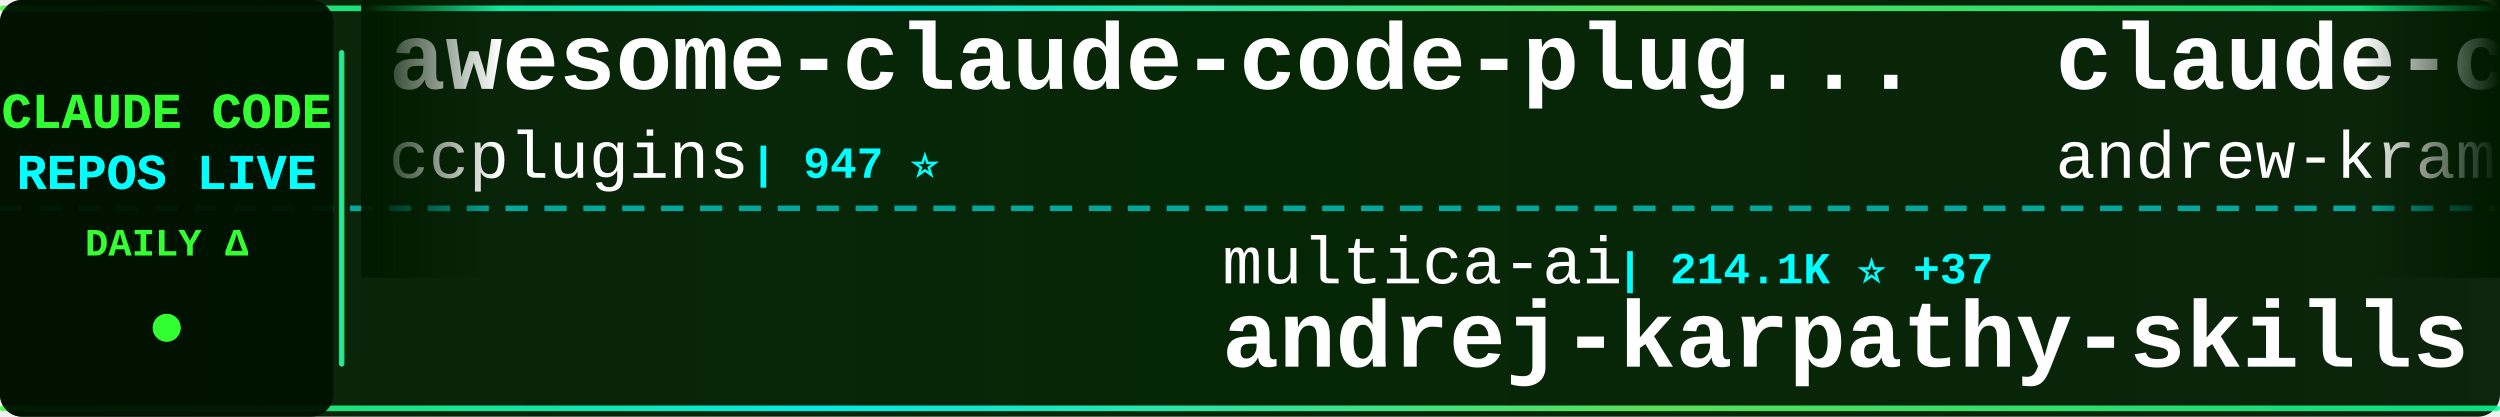
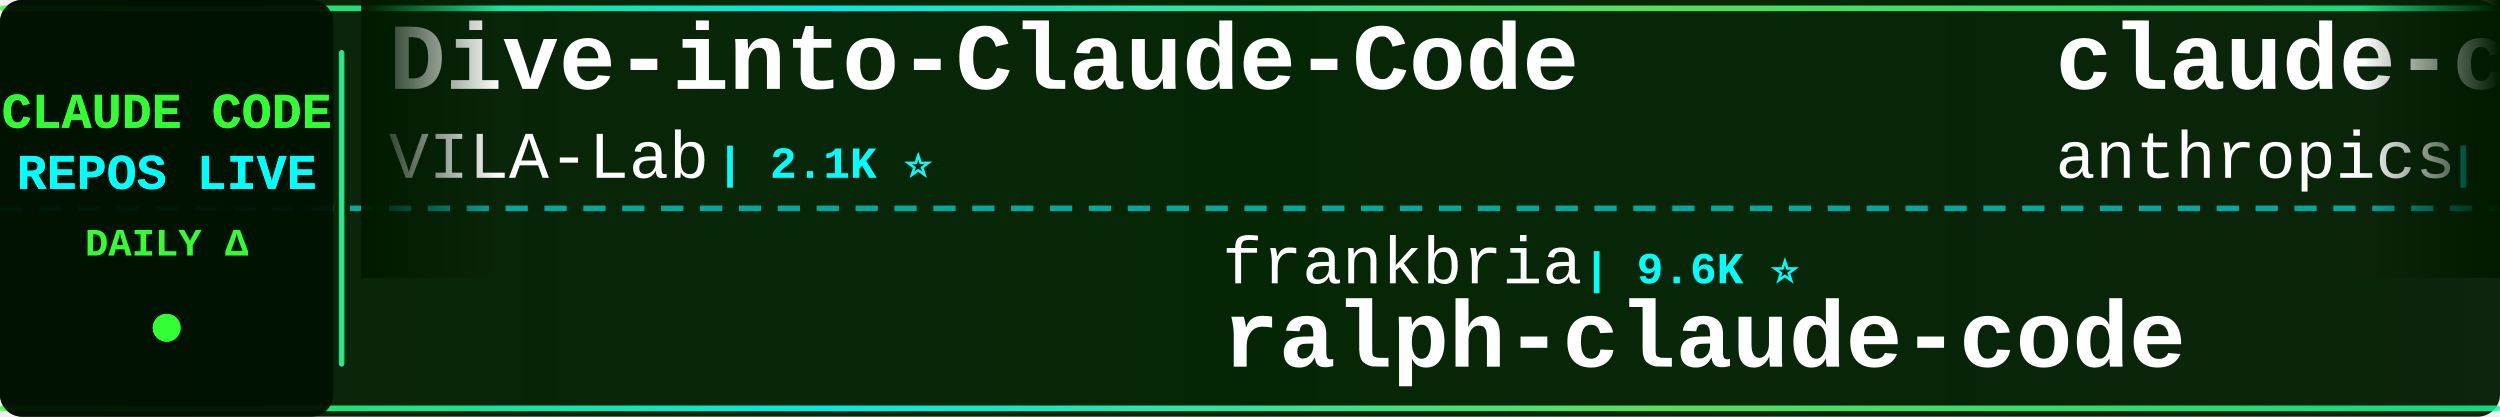
<svg xmlns="http://www.w3.org/2000/svg" width="900" height="150">
  <defs>
    <linearGradient id="tickerBg" x1="0%" y1="0%" x2="100%" y2="0%">
      <stop offset="0%" style="stop-color:#001a00;stop-opacity:0.95" />
      <stop offset="50%" style="stop-color:#002200;stop-opacity:0.98" />
      <stop offset="100%" style="stop-color:#001a00;stop-opacity:0.95" />
    </linearGradient>
    <linearGradient id="borderGrad" x1="0%" y1="0%" x2="100%" y2="0%">
      <stop offset="0%" style="stop-color:#33ff33;stop-opacity:0.85">
        <animate attributeName="stop-opacity" values="0.85;1;0.85" dur="2s" repeatCount="indefinite" />
      </stop>
      <stop offset="33%" style="stop-color:#00ffff;stop-opacity:0.9">
        <animate attributeName="stop-opacity" values="0.9;1;0.9" dur="2.2s" repeatCount="indefinite" />
      </stop>
      <stop offset="66%" style="stop-color:#66ff66;stop-opacity:0.85">
        <animate attributeName="stop-opacity" values="0.85;1;0.85" dur="1.8s" repeatCount="indefinite" />
      </stop>
      <stop offset="100%" style="stop-color:#00ff99;stop-opacity:0.85">
        <animate attributeName="stop-opacity" values="0.85;1;0.85" dur="2s" repeatCount="indefinite" />
      </stop>
    </linearGradient>
    <filter id="textGlow">
      <feGaussianBlur stdDeviation="0.1" result="coloredBlur" />
      <feMerge>
        <feMergeNode in="coloredBlur" />
        <feMergeNode in="SourceGraphic" />
      </feMerge>
    </filter>
    <filter id="metricGlow">
      <feGaussianBlur stdDeviation="0.2" result="coloredBlur" />
      <feMerge>
        <feMergeNode in="coloredBlur" />
        <feMergeNode in="SourceGraphic" />
      </feMerge>
    </filter>
    <linearGradient id="leftFade" x1="0%" y1="0%" x2="100%" y2="0%">
      <stop offset="0%" style="stop-color:#001a00;stop-opacity:1" />
      <stop offset="100%" style="stop-color:#001a00;stop-opacity:0" />
    </linearGradient>
    <linearGradient id="rightFade" x1="0%" y1="0%" x2="100%" y2="0%">
      <stop offset="0%" style="stop-color:#001a00;stop-opacity:0" />
      <stop offset="100%" style="stop-color:#001a00;stop-opacity:1" />
    </linearGradient>
  </defs>
  <rect width="900" height="150" fill="url(#tickerBg)" rx="8" />
  <rect x="0" y="2" width="900" height="2" fill="url(#borderGrad)" rx="1" />
  <rect x="0" y="146" width="900" height="2" fill="url(#borderGrad)" rx="1" />
  <line x1="0" y1="75" x2="900" y2="75" stroke="#00ffff" stroke-width="2" stroke-dasharray="8 6" opacity="0.6" />
  <rect x="0" y="0" width="120" height="150" fill="#001100" opacity="0.95" rx="8" />
  <text x="60" y="46" font-family="'Courier New', monospace" font-size="18" font-weight="bold" fill="#33ff33" text-anchor="middle" filter="url(#textGlow)">
    CLAUDE CODE
  </text>
  <text x="60" y="68" font-family="'Courier New', monospace" font-size="18" font-weight="bold" fill="#00ffff" text-anchor="middle" filter="url(#textGlow)">
    REPOS LIVE
  </text>
  <text x="60" y="92" font-family="'Courier New', monospace" font-size="14" font-weight="bold" fill="#33ff33" text-anchor="middle">
    DAILY Δ
  </text>
  <circle cx="60" cy="118" r="5" fill="#33ff33" filter="url(#metricGlow)">
    <animate attributeName="r" values="4;6;4" dur="1.5s" repeatCount="indefinite" />
    <animate attributeName="opacity" values="0.6;1;0.6" dur="1.5s" repeatCount="indefinite" />
  </circle>
  <rect x="122" y="18" width="2" height="114" fill="url(#borderGrad)" rx="1" />
  <clipPath id="tickerClip">
    <rect x="130" y="0" width="770" height="150" />
  </clipPath>
  <g clip-path="url(#tickerClip)">
    <g id="tickerItems">
      <animateTransform attributeName="transform" attributeType="XML" type="translate" from="0 0" to="-3000 0" dur="54s" repeatCount="indefinite" />
      <g transform="translate(0, 0)">
-         <text x="140" y="32" font-family="'Courier New', monospace" font-size="34" font-weight="bold" fill="#ffffff">awesome-claude-code-plug...</text>
-         <text x="140" y="64" font-family="'Courier New', monospace" font-size="24" font-weight="normal" fill="#ffffff" opacity="1.0">ccplugins</text>
-         <text x="270" y="64" font-family="'Courier New', monospace" font-size="16" font-weight="bold" fill="#00ffff"> | 947 ⭐</text>
+         <text x="140" y="32" font-family="'Courier New', monospace" font-size="34" font-weight="bold" fill="#ffffff">Dive-into-Claude-Code</text>
+         <text x="140" y="64" font-family="'Courier New', monospace" font-size="24" font-weight="normal" fill="#ffffff" opacity="1.0">VILA-Lab</text>
+         <text x="258" y="64" font-family="'Courier New', monospace" font-size="16" font-weight="bold" fill="#00ffff"> | 2.1K ⭐</text>
      </g>
      <g transform="translate(300, 0)">
-         <text x="140" y="102" font-family="'Courier New', monospace" font-size="24" font-weight="normal" fill="#ffffff" opacity="1.0">multica-ai</text>
-         <text x="282" y="102" font-family="'Courier New', monospace" font-size="16" font-weight="bold" fill="#00ffff"> | 214.1K ⭐ +37</text>
-         <text x="140" y="132" font-family="'Courier New', monospace" font-size="34" font-weight="bold" fill="#ffffff">andrej-karpathy-skills</text>
+         <text x="140" y="102" font-family="'Courier New', monospace" font-size="24" font-weight="normal" fill="#ffffff" opacity="1.0">frankbria</text>
+         <text x="270" y="102" font-family="'Courier New', monospace" font-size="16" font-weight="bold" fill="#00ffff"> | 9.6K ⭐</text>
+         <text x="140" y="132" font-family="'Courier New', monospace" font-size="34" font-weight="bold" fill="#ffffff">ralph-claude-code</text>
      </g>
      <g transform="translate(600, 0)">
-         <text x="140" y="32" font-family="'Courier New', monospace" font-size="34" font-weight="bold" fill="#ffffff">claude-code-source-build</text>
-         <text x="140" y="64" font-family="'Courier New', monospace" font-size="24" font-weight="normal" fill="#ffffff" opacity="1.0">andrew-kramer-inno</text>
-         <text x="378" y="64" font-family="'Courier New', monospace" font-size="16" font-weight="bold" fill="#00ffff"> | 596 ⭐</text>
+         <text x="140" y="32" font-family="'Courier New', monospace" font-size="34" font-weight="bold" fill="#ffffff">claude-code-action</text>
+         <text x="140" y="64" font-family="'Courier New', monospace" font-size="24" font-weight="normal" fill="#ffffff" opacity="1.0">anthropics</text>
+         <text x="282" y="64" font-family="'Courier New', monospace" font-size="16" font-weight="bold" fill="#00ffff"> | 8.9K ⭐</text>
      </g>
      <g transform="translate(900, 0)">
-         <text x="140" y="102" font-family="'Courier New', monospace" font-size="24" font-weight="normal" fill="#ffffff" opacity="1.0">guanshan</text>
-         <text x="258" y="102" font-family="'Courier New', monospace" font-size="16" font-weight="bold" fill="#00ffff"> | 61 ⭐</text>
-         <text x="140" y="132" font-family="'Courier New', monospace" font-size="34" font-weight="bold" fill="#ffffff">ClaudeCode</text>
+         <text x="140" y="102" font-family="'Courier New', monospace" font-size="24" font-weight="normal" fill="#ffffff" opacity="1.0">shareAI-lab</text>
+         <text x="294" y="102" font-family="'Courier New', monospace" font-size="16" font-weight="bold" fill="#00ffff"> | 77.2K ⭐ +1</text>
+         <text x="140" y="132" font-family="'Courier New', monospace" font-size="34" font-weight="bold" fill="#ffffff">learn-claude-code</text>
      </g>
      <g transform="translate(1200, 0)">
-         <text x="140" y="32" font-family="'Courier New', monospace" font-size="34" font-weight="bold" fill="#ffffff">everything-claude-code</text>
-         <text x="140" y="64" font-family="'Courier New', monospace" font-size="24" font-weight="normal" fill="#ffffff" opacity="1.0">WorldFlowAI</text>
-         <text x="294" y="64" font-family="'Courier New', monospace" font-size="16" font-weight="bold" fill="#00ffff"> | 3.3K ⭐ +21</text>
+         <text x="140" y="32" font-family="'Courier New', monospace" font-size="34" font-weight="bold" fill="#ffffff">claude-code-source</text>
+         <text x="140" y="64" font-family="'Courier New', monospace" font-size="24" font-weight="normal" fill="#ffffff" opacity="1.0">AprilNEA</text>
+         <text x="258" y="64" font-family="'Courier New', monospace" font-size="16" font-weight="bold" fill="#00ffff"> | 391 ⭐</text>
      </g>
      <g transform="translate(1500, 0)">
-         <text x="140" y="102" font-family="'Courier New', monospace" font-size="24" font-weight="normal" fill="#ffffff" opacity="1.0">affaan-m</text>
-         <text x="258" y="102" font-family="'Courier New', monospace" font-size="16" font-weight="bold" fill="#00ffff"> | 262.7K ⭐ +183</text>
-         <text x="140" y="132" font-family="'Courier New', monospace" font-size="34" font-weight="bold" fill="#ffffff">ECC</text>
+         <text x="140" y="102" font-family="'Courier New', monospace" font-size="24" font-weight="normal" fill="#ffffff" opacity="1.0">Pimzino</text>
+         <text x="246" y="102" font-family="'Courier New', monospace" font-size="16" font-weight="bold" fill="#00ffff"> | 3.9K ⭐</text>
+         <text x="140" y="132" font-family="'Courier New', monospace" font-size="34" font-weight="bold" fill="#ffffff">claude-code-spec-workflo...</text>
      </g>
      <g transform="translate(1800, 0)">
-         <text x="140" y="32" font-family="'Courier New', monospace" font-size="34" font-weight="bold" fill="#ffffff">claude-code-from-scratch</text>
-         <text x="140" y="64" font-family="'Courier New', monospace" font-size="24" font-weight="normal" fill="#ffffff" opacity="1.0">Windy3f3f3f3f</text>
-         <text x="318" y="64" font-family="'Courier New', monospace" font-size="16" font-weight="bold" fill="#00ffff"> | 2.7K ⭐ -1</text>
+         <text x="140" y="32" font-family="'Courier New', monospace" font-size="34" font-weight="bold" fill="#ffffff">sc-claude-code-files</text>
+         <text x="140" y="64" font-family="'Courier New', monospace" font-size="24" font-weight="normal" fill="#ffffff" opacity="1.0">https-deeplearning-ai</text>
+         <text x="414" y="64" font-family="'Courier New', monospace" font-size="16" font-weight="bold" fill="#00ffff"> | 549 ⭐</text>
      </g>
      <g transform="translate(2100, 0)">
-         <text x="140" y="102" font-family="'Courier New', monospace" font-size="24" font-weight="normal" fill="#ffffff" opacity="1.0">lintsinghua</text>
-         <text x="294" y="102" font-family="'Courier New', monospace" font-size="16" font-weight="bold" fill="#00ffff"> | 4.3K ⭐</text>
-         <text x="140" y="132" font-family="'Courier New', monospace" font-size="34" font-weight="bold" fill="#ffffff">claude-code-book</text>
+         <text x="140" y="102" font-family="'Courier New', monospace" font-size="24" font-weight="normal" fill="#ffffff" opacity="1.0">jqueryscript</text>
+         <text x="306" y="102" font-family="'Courier New', monospace" font-size="16" font-weight="bold" fill="#00ffff"> | 517 ⭐</text>
+         <text x="140" y="132" font-family="'Courier New', monospace" font-size="34" font-weight="bold" fill="#ffffff">awesome-claude-code</text>
      </g>
      <g transform="translate(2400, 0)">
-         <text x="140" y="32" font-family="'Courier New', monospace" font-size="34" font-weight="bold" fill="#ffffff">claude-code-best-practic...</text>
-         <text x="140" y="64" font-family="'Courier New', monospace" font-size="24" font-weight="normal" fill="#ffffff" opacity="1.0">shanraisshan</text>
-         <text x="306" y="64" font-family="'Courier New', monospace" font-size="16" font-weight="bold" fill="#00ffff"> | 66.1K ⭐ +6</text>
+         <text x="140" y="32" font-family="'Courier New', monospace" font-size="34" font-weight="bold" fill="#ffffff">Claude-Code</text>
+         <text x="140" y="64" font-family="'Courier New', monospace" font-size="24" font-weight="normal" fill="#ffffff" opacity="1.0">OrcaWhisper</text>
+         <text x="294" y="64" font-family="'Courier New', monospace" font-size="16" font-weight="bold" fill="#00ffff"> | 99 ⭐ +1</text>
      </g>
      <g transform="translate(2700, 0)">
-         <text x="140" y="102" font-family="'Courier New', monospace" font-size="24" font-weight="normal" fill="#ffffff" opacity="1.0">repowise-dev</text>
-         <text x="306" y="102" font-family="'Courier New', monospace" font-size="16" font-weight="bold" fill="#00ffff"> | 1.2K ⭐</text>
-         <text x="140" y="132" font-family="'Courier New', monospace" font-size="34" font-weight="bold" fill="#ffffff">claude-code-prompts</text>
+         <text x="140" y="102" font-family="'Courier New', monospace" font-size="24" font-weight="normal" fill="#ffffff" opacity="1.0">ChinaSiro</text>
+         <text x="270" y="102" font-family="'Courier New', monospace" font-size="16" font-weight="bold" fill="#00ffff"> | 9.7K ⭐ +1</text>
+         <text x="140" y="132" font-family="'Courier New', monospace" font-size="34" font-weight="bold" fill="#ffffff">claude-code-sourcemap</text>
      </g>
      <g transform="translate(3000, 0)">
-         <text x="140" y="32" font-family="'Courier New', monospace" font-size="34" font-weight="bold" fill="#ffffff">awesome-claude-code-plug...</text>
-         <text x="140" y="64" font-family="'Courier New', monospace" font-size="24" font-weight="normal" fill="#ffffff" opacity="1.0">ccplugins</text>
-         <text x="270" y="64" font-family="'Courier New', monospace" font-size="16" font-weight="bold" fill="#00ffff"> | 947 ⭐</text>
+         <text x="140" y="32" font-family="'Courier New', monospace" font-size="34" font-weight="bold" fill="#ffffff">Dive-into-Claude-Code</text>
+         <text x="140" y="64" font-family="'Courier New', monospace" font-size="24" font-weight="normal" fill="#ffffff" opacity="1.0">VILA-Lab</text>
+         <text x="258" y="64" font-family="'Courier New', monospace" font-size="16" font-weight="bold" fill="#00ffff"> | 2.1K ⭐</text>
      </g>
      <g transform="translate(3300, 0)">
-         <text x="140" y="102" font-family="'Courier New', monospace" font-size="24" font-weight="normal" fill="#ffffff" opacity="1.0">multica-ai</text>
-         <text x="282" y="102" font-family="'Courier New', monospace" font-size="16" font-weight="bold" fill="#00ffff"> | 214.1K ⭐ +37</text>
-         <text x="140" y="132" font-family="'Courier New', monospace" font-size="34" font-weight="bold" fill="#ffffff">andrej-karpathy-skills</text>
+         <text x="140" y="102" font-family="'Courier New', monospace" font-size="24" font-weight="normal" fill="#ffffff" opacity="1.0">frankbria</text>
+         <text x="270" y="102" font-family="'Courier New', monospace" font-size="16" font-weight="bold" fill="#00ffff"> | 9.6K ⭐</text>
+         <text x="140" y="132" font-family="'Courier New', monospace" font-size="34" font-weight="bold" fill="#ffffff">ralph-claude-code</text>
      </g>
      <g transform="translate(3600, 0)">
-         <text x="140" y="32" font-family="'Courier New', monospace" font-size="34" font-weight="bold" fill="#ffffff">claude-code-source-build</text>
-         <text x="140" y="64" font-family="'Courier New', monospace" font-size="24" font-weight="normal" fill="#ffffff" opacity="1.0">andrew-kramer-inno</text>
-         <text x="378" y="64" font-family="'Courier New', monospace" font-size="16" font-weight="bold" fill="#00ffff"> | 596 ⭐</text>
+         <text x="140" y="32" font-family="'Courier New', monospace" font-size="34" font-weight="bold" fill="#ffffff">claude-code-action</text>
+         <text x="140" y="64" font-family="'Courier New', monospace" font-size="24" font-weight="normal" fill="#ffffff" opacity="1.0">anthropics</text>
+         <text x="282" y="64" font-family="'Courier New', monospace" font-size="16" font-weight="bold" fill="#00ffff"> | 8.9K ⭐</text>
      </g>
      <g transform="translate(3900, 0)">
-         <text x="140" y="102" font-family="'Courier New', monospace" font-size="24" font-weight="normal" fill="#ffffff" opacity="1.0">guanshan</text>
-         <text x="258" y="102" font-family="'Courier New', monospace" font-size="16" font-weight="bold" fill="#00ffff"> | 61 ⭐</text>
-         <text x="140" y="132" font-family="'Courier New', monospace" font-size="34" font-weight="bold" fill="#ffffff">ClaudeCode</text>
+         <text x="140" y="102" font-family="'Courier New', monospace" font-size="24" font-weight="normal" fill="#ffffff" opacity="1.0">shareAI-lab</text>
+         <text x="294" y="102" font-family="'Courier New', monospace" font-size="16" font-weight="bold" fill="#00ffff"> | 77.2K ⭐ +1</text>
+         <text x="140" y="132" font-family="'Courier New', monospace" font-size="34" font-weight="bold" fill="#ffffff">learn-claude-code</text>
      </g>
    </g>
  </g>
  <rect x="130" y="0" width="50" height="100" fill="url(#leftFade)" />
  <rect x="850" y="0" width="50" height="100" fill="url(#rightFade)" />
</svg>
